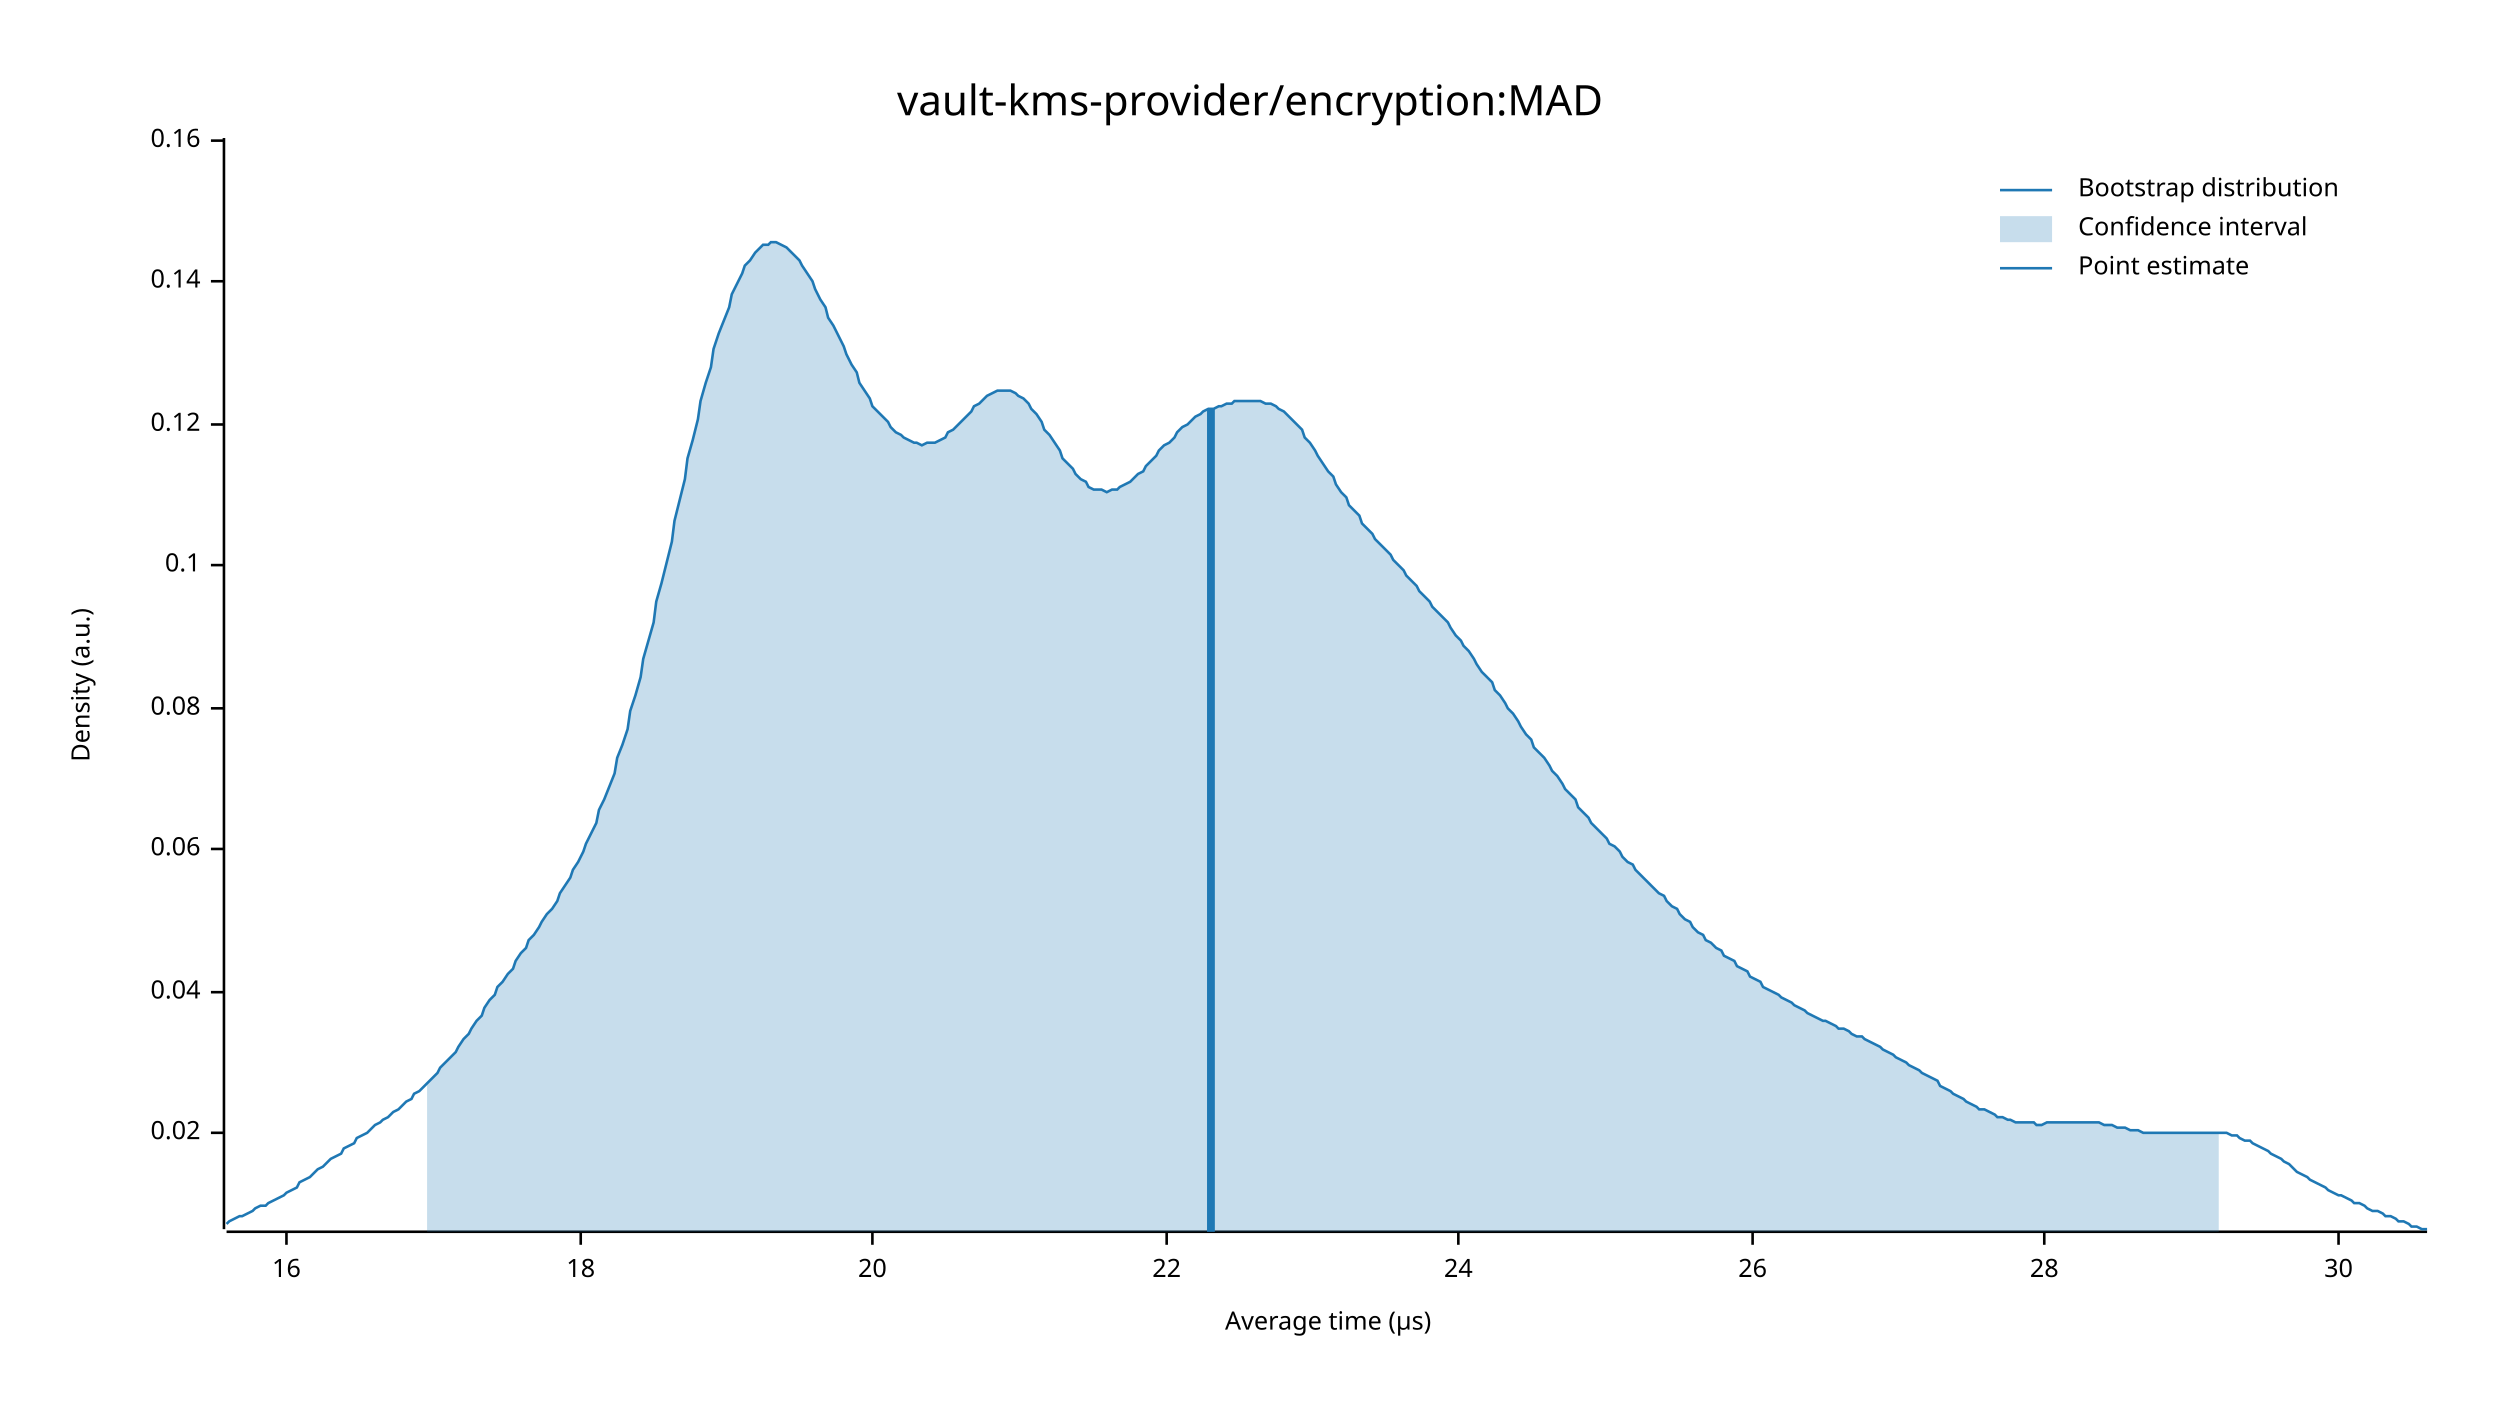
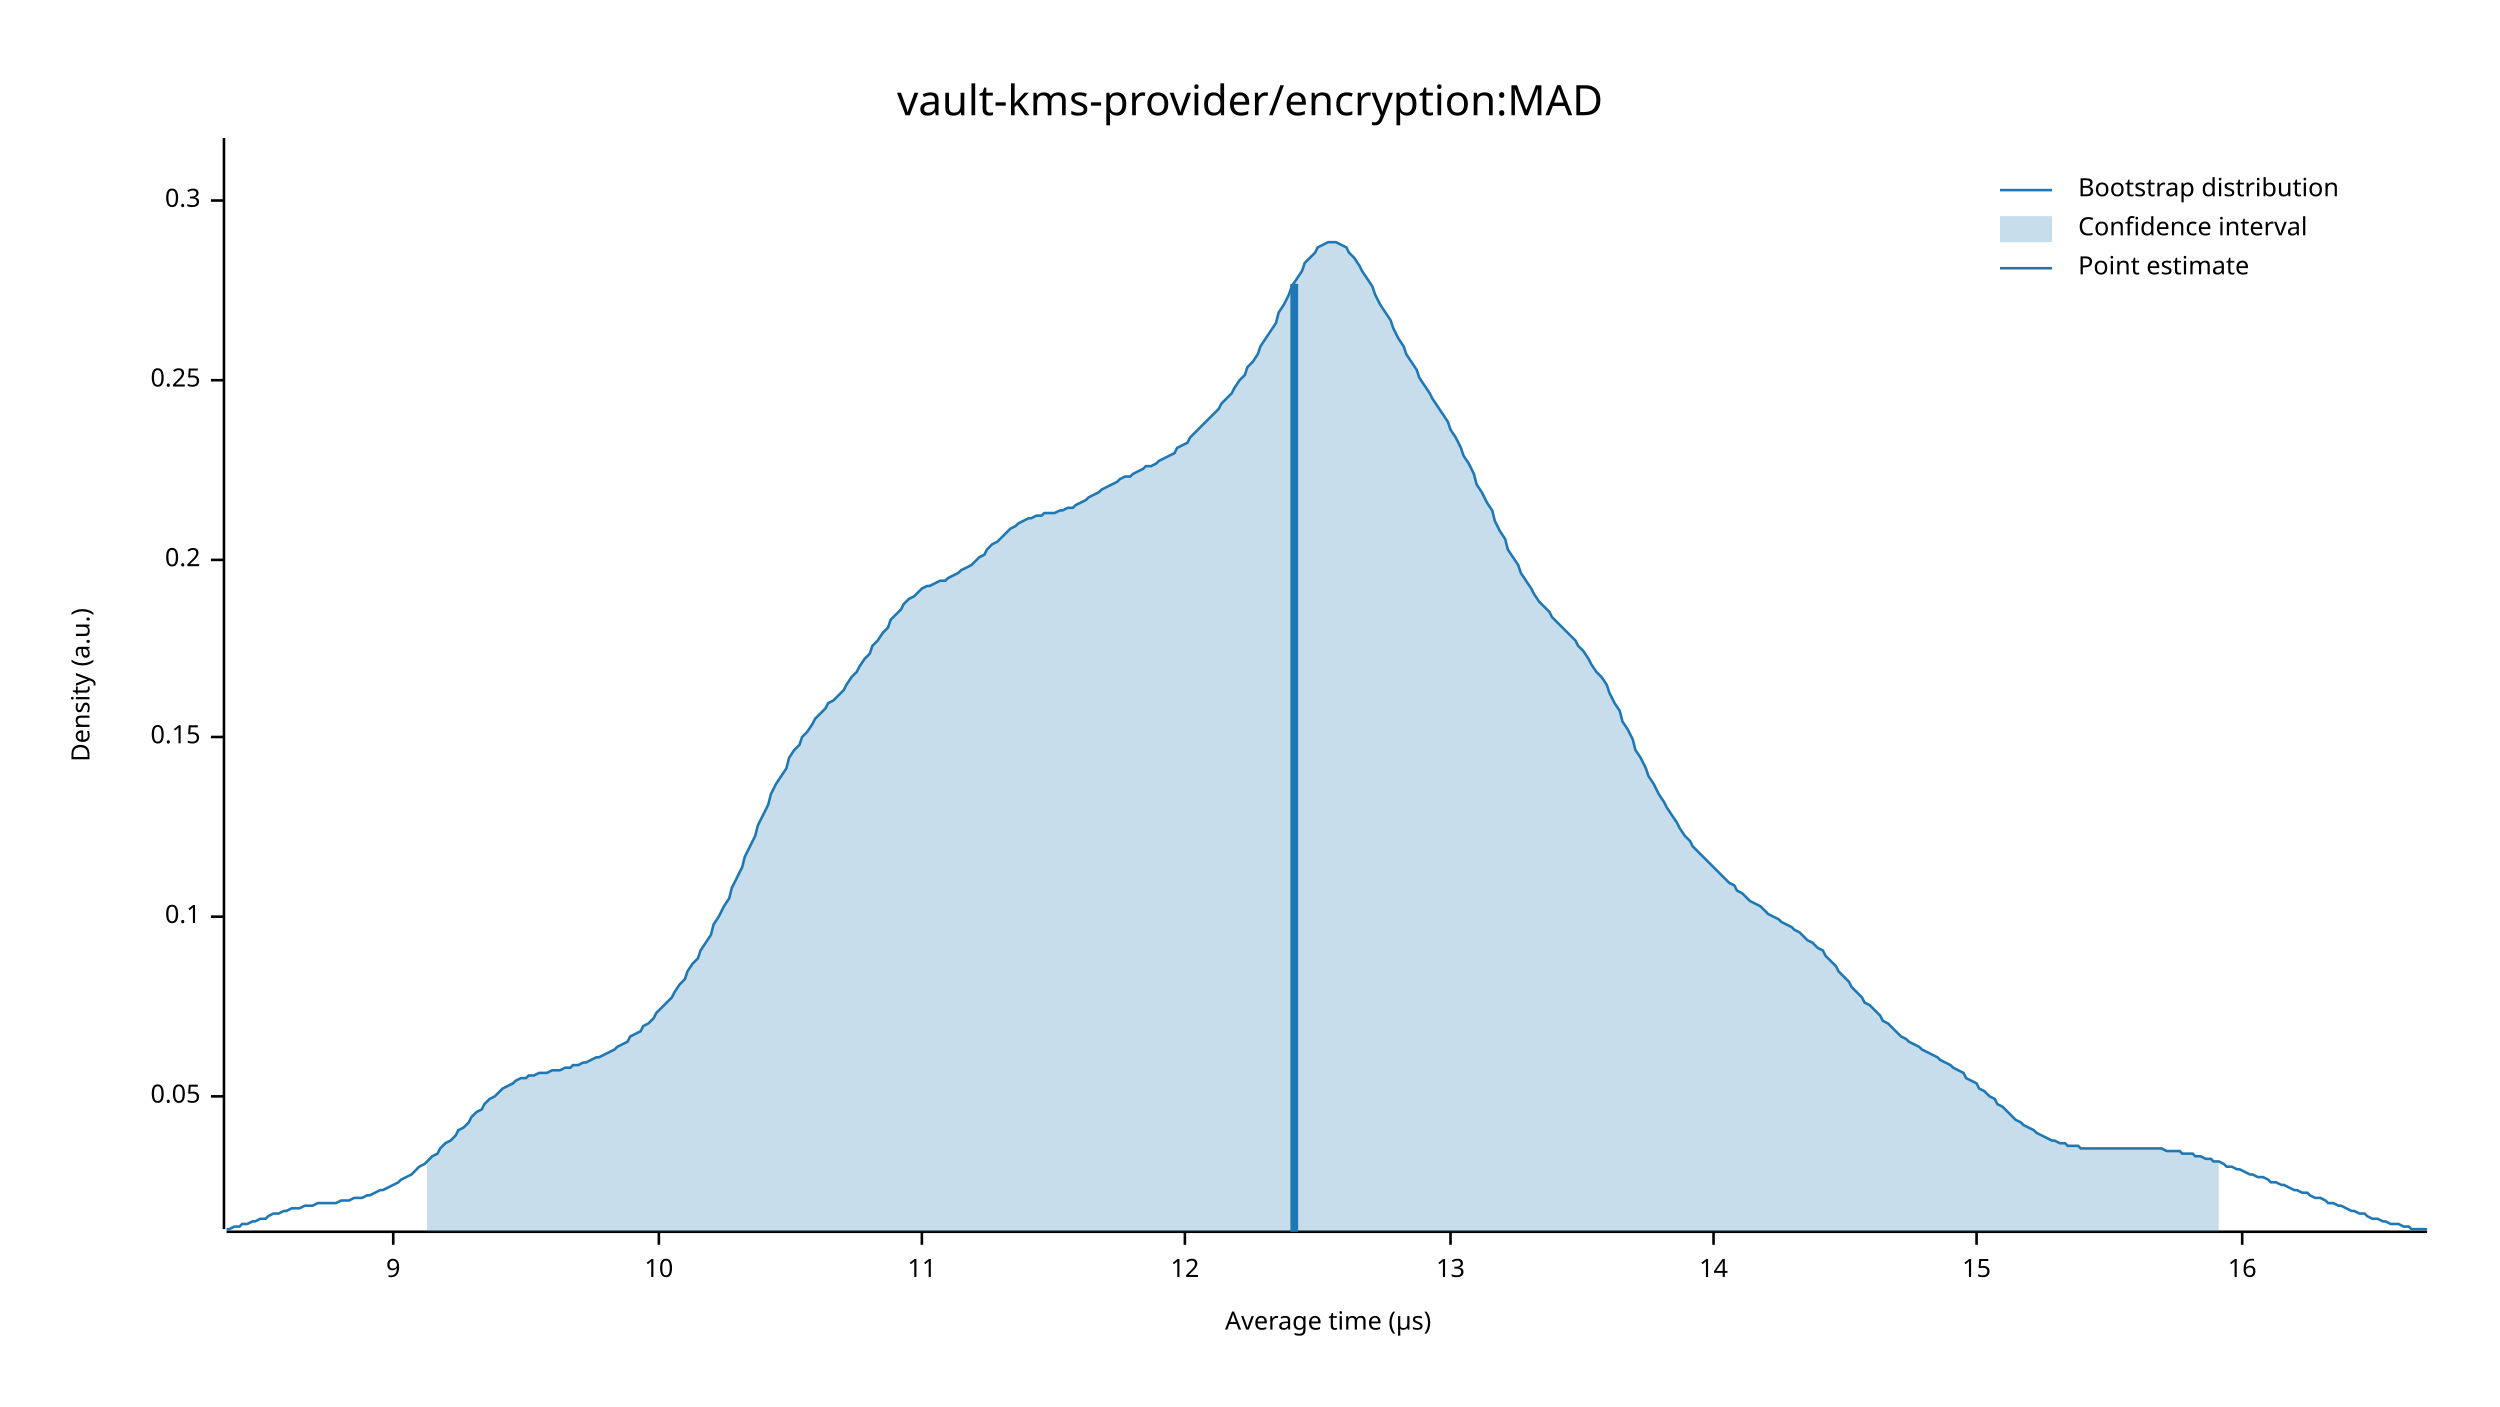
<svg xmlns="http://www.w3.org/2000/svg" width="960" height="540" viewBox="0 0 960 540">
  <text x="480" y="32" dy="0.76em" text-anchor="middle" font-family="sans-serif" font-size="16.129" opacity="1" fill="#000000">
vault-kms-provider/encryption:MAD
</text>
  <text x="27" y="263" dy="0.76em" text-anchor="middle" font-family="sans-serif" font-size="9.677" opacity="1" fill="#000000" transform="rotate(270, 27, 263)">
Density (a.u.)
</text>
  <text x="510" y="513" dy="-0.5ex" text-anchor="middle" font-family="sans-serif" font-size="9.677" opacity="1" fill="#000000">
Average time (µs)
</text>
  <polyline fill="none" opacity="1" stroke="#000000" stroke-width="1" points="86,53 86,472 " />
-   <text x="77" y="435" dy="0.5ex" text-anchor="end" font-family="sans-serif" font-size="9.677" opacity="1" fill="#000000">
- 0.02
+   <text x="77" y="421" dy="0.5ex" text-anchor="end" font-family="sans-serif" font-size="9.677" opacity="1" fill="#000000">
+ 0.05
</text>
-   <polyline fill="none" opacity="1" stroke="#000000" stroke-width="1" points="81,435 86,435 " />
-   <text x="77" y="381" dy="0.5ex" text-anchor="end" font-family="sans-serif" font-size="9.677" opacity="1" fill="#000000">
- 0.04
- </text>
-   <polyline fill="none" opacity="1" stroke="#000000" stroke-width="1" points="81,381 86,381 " />
-   <text x="77" y="326" dy="0.5ex" text-anchor="end" font-family="sans-serif" font-size="9.677" opacity="1" fill="#000000">
- 0.06
- </text>
-   <polyline fill="none" opacity="1" stroke="#000000" stroke-width="1" points="81,326 86,326 " />
-   <text x="77" y="272" dy="0.5ex" text-anchor="end" font-family="sans-serif" font-size="9.677" opacity="1" fill="#000000">
- 0.08
- </text>
-   <polyline fill="none" opacity="1" stroke="#000000" stroke-width="1" points="81,272 86,272 " />
-   <text x="77" y="217" dy="0.5ex" text-anchor="end" font-family="sans-serif" font-size="9.677" opacity="1" fill="#000000">
+   <polyline fill="none" opacity="1" stroke="#000000" stroke-width="1" points="81,421 86,421 " />
+   <text x="77" y="352" dy="0.5ex" text-anchor="end" font-family="sans-serif" font-size="9.677" opacity="1" fill="#000000">
0.1
</text>
-   <polyline fill="none" opacity="1" stroke="#000000" stroke-width="1" points="81,217 86,217 " />
-   <text x="77" y="163" dy="0.5ex" text-anchor="end" font-family="sans-serif" font-size="9.677" opacity="1" fill="#000000">
- 0.12
+   <polyline fill="none" opacity="1" stroke="#000000" stroke-width="1" points="81,352 86,352 " />
+   <text x="77" y="283" dy="0.5ex" text-anchor="end" font-family="sans-serif" font-size="9.677" opacity="1" fill="#000000">
+ 0.15
</text>
-   <polyline fill="none" opacity="1" stroke="#000000" stroke-width="1" points="81,163 86,163 " />
-   <text x="77" y="108" dy="0.5ex" text-anchor="end" font-family="sans-serif" font-size="9.677" opacity="1" fill="#000000">
- 0.14
+   <polyline fill="none" opacity="1" stroke="#000000" stroke-width="1" points="81,283 86,283 " />
+   <text x="77" y="215" dy="0.5ex" text-anchor="end" font-family="sans-serif" font-size="9.677" opacity="1" fill="#000000">
+ 0.2
</text>
-   <polyline fill="none" opacity="1" stroke="#000000" stroke-width="1" points="81,108 86,108 " />
-   <text x="77" y="54" dy="0.5ex" text-anchor="end" font-family="sans-serif" font-size="9.677" opacity="1" fill="#000000">
- 0.16
+   <polyline fill="none" opacity="1" stroke="#000000" stroke-width="1" points="81,215 86,215 " />
+   <text x="77" y="146" dy="0.5ex" text-anchor="end" font-family="sans-serif" font-size="9.677" opacity="1" fill="#000000">
+ 0.25
</text>
-   <polyline fill="none" opacity="1" stroke="#000000" stroke-width="1" points="81,54 86,54 " />
+   <polyline fill="none" opacity="1" stroke="#000000" stroke-width="1" points="81,146 86,146 " />
+   <text x="77" y="77" dy="0.5ex" text-anchor="end" font-family="sans-serif" font-size="9.677" opacity="1" fill="#000000">
+ 0.3
+ </text>
+   <polyline fill="none" opacity="1" stroke="#000000" stroke-width="1" points="81,77 86,77 " />
  <polyline fill="none" opacity="1" stroke="#000000" stroke-width="1" points="87,473 932,473 " />
-   <text x="110" y="483" dy="0.76em" text-anchor="middle" font-family="sans-serif" font-size="9.677" opacity="1" fill="#000000">
+   <text x="151" y="483" dy="0.76em" text-anchor="middle" font-family="sans-serif" font-size="9.677" opacity="1" fill="#000000">
+ 9
+ </text>
+   <polyline fill="none" opacity="1" stroke="#000000" stroke-width="1" points="151,473 151,478 " />
+   <text x="253" y="483" dy="0.76em" text-anchor="middle" font-family="sans-serif" font-size="9.677" opacity="1" fill="#000000">
+ 10
+ </text>
+   <polyline fill="none" opacity="1" stroke="#000000" stroke-width="1" points="253,473 253,478 " />
+   <text x="354" y="483" dy="0.76em" text-anchor="middle" font-family="sans-serif" font-size="9.677" opacity="1" fill="#000000">
+ 11
+ </text>
+   <polyline fill="none" opacity="1" stroke="#000000" stroke-width="1" points="354,473 354,478 " />
+   <text x="455" y="483" dy="0.76em" text-anchor="middle" font-family="sans-serif" font-size="9.677" opacity="1" fill="#000000">
+ 12
+ </text>
+   <polyline fill="none" opacity="1" stroke="#000000" stroke-width="1" points="455,473 455,478 " />
+   <text x="557" y="483" dy="0.76em" text-anchor="middle" font-family="sans-serif" font-size="9.677" opacity="1" fill="#000000">
+ 13
+ </text>
+   <polyline fill="none" opacity="1" stroke="#000000" stroke-width="1" points="557,473 557,478 " />
+   <text x="658" y="483" dy="0.76em" text-anchor="middle" font-family="sans-serif" font-size="9.677" opacity="1" fill="#000000">
+ 14
+ </text>
+   <polyline fill="none" opacity="1" stroke="#000000" stroke-width="1" points="658,473 658,478 " />
+   <text x="759" y="483" dy="0.76em" text-anchor="middle" font-family="sans-serif" font-size="9.677" opacity="1" fill="#000000">
+ 15
+ </text>
+   <polyline fill="none" opacity="1" stroke="#000000" stroke-width="1" points="759,473 759,478 " />
+   <text x="861" y="483" dy="0.76em" text-anchor="middle" font-family="sans-serif" font-size="9.677" opacity="1" fill="#000000">
16
</text>
-   <polyline fill="none" opacity="1" stroke="#000000" stroke-width="1" points="110,473 110,478 " />
-   <text x="223" y="483" dy="0.76em" text-anchor="middle" font-family="sans-serif" font-size="9.677" opacity="1" fill="#000000">
- 18
- </text>
-   <polyline fill="none" opacity="1" stroke="#000000" stroke-width="1" points="223,473 223,478 " />
-   <text x="335" y="483" dy="0.76em" text-anchor="middle" font-family="sans-serif" font-size="9.677" opacity="1" fill="#000000">
- 20
- </text>
-   <polyline fill="none" opacity="1" stroke="#000000" stroke-width="1" points="335,473 335,478 " />
-   <text x="448" y="483" dy="0.76em" text-anchor="middle" font-family="sans-serif" font-size="9.677" opacity="1" fill="#000000">
- 22
- </text>
-   <polyline fill="none" opacity="1" stroke="#000000" stroke-width="1" points="448,473 448,478 " />
-   <text x="560" y="483" dy="0.76em" text-anchor="middle" font-family="sans-serif" font-size="9.677" opacity="1" fill="#000000">
- 24
- </text>
-   <polyline fill="none" opacity="1" stroke="#000000" stroke-width="1" points="560,473 560,478 " />
-   <text x="673" y="483" dy="0.76em" text-anchor="middle" font-family="sans-serif" font-size="9.677" opacity="1" fill="#000000">
- 26
- </text>
-   <polyline fill="none" opacity="1" stroke="#000000" stroke-width="1" points="673,473 673,478 " />
-   <text x="785" y="483" dy="0.76em" text-anchor="middle" font-family="sans-serif" font-size="9.677" opacity="1" fill="#000000">
- 28
- </text>
-   <polyline fill="none" opacity="1" stroke="#000000" stroke-width="1" points="785,473 785,478 " />
-   <text x="898" y="483" dy="0.76em" text-anchor="middle" font-family="sans-serif" font-size="9.677" opacity="1" fill="#000000">
- 30
- </text>
-   <polyline fill="none" opacity="1" stroke="#000000" stroke-width="1" points="898,473 898,478 " />
-   <polyline fill="none" opacity="1" stroke="#1F78B4" stroke-width="1" points="87,470 88,469 90,468 92,467 93,467 95,466 97,465 98,464 100,463 102,463 103,462 105,461 107,460 109,459 110,458 112,457 114,456 115,454 117,453 119,452 120,451 122,449 124,448 125,447 127,445 129,444 131,443 132,441 134,440 136,439 137,437 139,436 141,435 142,434 144,432 146,431 147,430 149,429 151,427 153,426 154,425 156,423 158,422 159,420 161,419 163,417 164,416 166,414 168,412 169,410 171,408 173,406 175,404 176,402 178,399 180,397 181,395 183,392 185,390 186,387 188,384 190,382 191,379 193,377 195,374 197,372 198,369 200,366 202,364 203,361 205,359 207,356 208,354 210,351 212,349 214,346 215,343 217,340 219,337 220,334 222,331 224,327 225,324 227,320 229,316 230,311 232,307 234,302 236,297 237,291 239,286 241,280 242,273 244,267 246,260 247,253 249,246 251,239 252,231 254,224 256,216 258,208 259,200 261,192 263,184 264,176 266,169 268,161 269,154 271,147 273,141 274,134 276,128 278,123 280,118 281,113 283,109 285,105 286,102 288,100 290,97 291,96 293,94 295,94 296,93 298,93 300,94 302,95 303,96 305,98 307,100 308,102 310,105 312,108 313,111 315,115 317,118 318,122 320,125 322,129 324,133 325,136 327,140 329,143 330,147 332,150 334,153 335,156 337,158 339,160 341,162 342,164 344,166 346,167 347,168 349,169 351,170 352,170 354,171 356,170 357,170 359,170 361,169 363,168 364,166 366,165 368,163 369,162 371,160 373,158 374,156 376,155 378,153 379,152 381,151 383,150 385,150 386,150 388,150 390,151 391,152 393,153 395,155 396,157 398,159 400,162 401,165 403,167 405,170 407,173 408,176 410,178 412,180 413,182 415,184 417,185 418,187 420,188 422,188 423,188 425,189 427,188 429,188 430,187 432,186 434,185 435,184 437,182 439,181 440,179 442,177 444,175 445,173 447,171 449,170 451,168 452,166 454,164 456,163 457,162 459,160 461,159 462,158 464,157 466,157 468,156 469,156 471,155 473,155 474,154 476,154 478,154 479,154 481,154 483,154 484,154 486,155 488,155 490,156 491,157 493,158 495,160 496,161 498,163 500,165 501,168 503,170 505,173 506,175 508,178 510,181 512,183 513,186 515,189 517,191 518,194 520,196 522,198 523,201 525,203 527,205 528,207 530,209 532,211 534,213 535,215 537,217 539,219 540,221 542,223 544,225 545,227 547,229 549,231 550,233 552,235 554,237 556,239 557,241 559,244 561,246 562,248 564,250 566,253 567,255 569,258 571,260 573,262 574,265 576,267 578,270 579,272 581,274 583,277 584,279 586,282 588,284 589,287 591,289 593,291 595,294 596,296 598,298 600,301 601,303 603,305 605,307 606,310 608,312 610,314 611,316 613,318 615,320 617,322 618,324 620,325 622,327 623,329 625,331 627,332 628,334 630,336 632,338 633,339 635,341 637,343 639,344 640,346 642,348 644,349 645,351 647,353 649,354 650,356 652,358 654,359 655,361 657,362 659,364 661,365 662,367 664,368 666,369 667,371 669,372 671,373 672,375 674,376 676,377 677,379 679,380 681,381 683,382 684,383 686,384 688,385 689,386 691,387 693,388 694,389 696,390 698,391 700,392 701,392 703,393 705,394 706,395 708,395 710,396 711,397 713,398 715,398 716,399 718,400 720,401 722,402 723,403 725,404 727,405 728,406 730,407 732,408 733,409 735,410 737,411 738,412 740,413 742,414 744,415 745,417 747,418 749,419 750,420 752,421 754,422 755,423 757,424 759,425 760,426 762,426 764,427 766,428 767,429 769,429 771,430 772,430 774,431 776,431 777,431 779,431 781,431 782,432 784,432 786,431 788,431 789,431 791,431 793,431 794,431 796,431 798,431 799,431 801,431 803,431 804,431 806,431 808,432 810,432 811,432 813,433 815,433 816,433 818,434 820,434 821,434 823,435 825,435 827,435 828,435 830,435 832,435 833,435 835,435 837,435 838,435 840,435 842,435 843,435 845,435 847,435 849,435 850,435 852,435 854,435 855,435 857,436 859,436 860,437 862,438 864,438 865,439 867,440 869,441 871,442 872,443 874,444 876,445 877,446 879,447 881,449 882,450 884,451 886,452 887,453 889,454 891,455 893,456 894,457 896,458 898,459 899,459 901,460 903,461 904,462 906,462 908,463 909,464 911,465 913,465 915,466 916,467 918,467 920,468 921,469 923,469 925,470 926,471 928,471 930,472 932,472 " />
-   <polygon opacity="0.25" fill="#1F78B4" points="164,416 166,414 168,412 169,410 171,408 173,406 175,404 176,402 178,399 180,397 181,395 183,392 185,390 186,387 188,384 190,382 191,379 193,377 195,374 197,372 198,369 200,366 202,364 203,361 205,359 207,356 208,354 210,351 212,349 214,346 215,343 217,340 219,337 220,334 222,331 224,327 225,324 227,320 229,316 230,311 232,307 234,302 236,297 237,291 239,286 241,280 242,273 244,267 246,260 247,253 249,246 251,239 252,231 254,224 256,216 258,208 259,200 261,192 263,184 264,176 266,169 268,161 269,154 271,147 273,141 274,134 276,128 278,123 280,118 281,113 283,109 285,105 286,102 288,100 290,97 291,96 293,94 295,94 296,93 298,93 300,94 302,95 303,96 305,98 307,100 308,102 310,105 312,108 313,111 315,115 317,118 318,122 320,125 322,129 324,133 325,136 327,140 329,143 330,147 332,150 334,153 335,156 337,158 339,160 341,162 342,164 344,166 346,167 347,168 349,169 351,170 352,170 354,171 356,170 357,170 359,170 361,169 363,168 364,166 366,165 368,163 369,162 371,160 373,158 374,156 376,155 378,153 379,152 381,151 383,150 385,150 386,150 388,150 390,151 391,152 393,153 395,155 396,157 398,159 400,162 401,165 403,167 405,170 407,173 408,176 410,178 412,180 413,182 415,184 417,185 418,187 420,188 422,188 423,188 425,189 427,188 429,188 430,187 432,186 434,185 435,184 437,182 439,181 440,179 442,177 444,175 445,173 447,171 449,170 451,168 452,166 454,164 456,163 457,162 459,160 461,159 462,158 464,157 466,157 468,156 469,156 471,155 473,155 474,154 476,154 478,154 479,154 481,154 483,154 484,154 486,155 488,155 490,156 491,157 493,158 495,160 496,161 498,163 500,165 501,168 503,170 505,173 506,175 508,178 510,181 512,183 513,186 515,189 517,191 518,194 520,196 522,198 523,201 525,203 527,205 528,207 530,209 532,211 534,213 535,215 537,217 539,219 540,221 542,223 544,225 545,227 547,229 549,231 550,233 552,235 554,237 556,239 557,241 559,244 561,246 562,248 564,250 566,253 567,255 569,258 571,260 573,262 574,265 576,267 578,270 579,272 581,274 583,277 584,279 586,282 588,284 589,287 591,289 593,291 595,294 596,296 598,298 600,301 601,303 603,305 605,307 606,310 608,312 610,314 611,316 613,318 615,320 617,322 618,324 620,325 622,327 623,329 625,331 627,332 628,334 630,336 632,338 633,339 635,341 637,343 639,344 640,346 642,348 644,349 645,351 647,353 649,354 650,356 652,358 654,359 655,361 657,362 659,364 661,365 662,367 664,368 666,369 667,371 669,372 671,373 672,375 674,376 676,377 677,379 679,380 681,381 683,382 684,383 686,384 688,385 689,386 691,387 693,388 694,389 696,390 698,391 700,392 701,392 703,393 705,394 706,395 708,395 710,396 711,397 713,398 715,398 716,399 718,400 720,401 722,402 723,403 725,404 727,405 728,406 730,407 732,408 733,409 735,410 737,411 738,412 740,413 742,414 744,415 745,417 747,418 749,419 750,420 752,421 754,422 755,423 757,424 759,425 760,426 762,426 764,427 766,428 767,429 769,429 771,430 772,430 774,431 776,431 777,431 779,431 781,431 782,432 784,432 786,431 788,431 789,431 791,431 793,431 794,431 796,431 798,431 799,431 801,431 803,431 804,431 806,431 808,432 810,432 811,432 813,433 815,433 816,433 818,434 820,434 821,434 823,435 825,435 827,435 828,435 830,435 832,435 833,435 835,435 837,435 838,435 840,435 842,435 843,435 845,435 847,435 849,435 850,435 852,435 852,473 164,473 " />
-   <polyline fill="none" opacity="1" stroke="#1F78B4" stroke-width="3" points="465,473 465,157 " />
+   <polyline fill="none" opacity="1" stroke="#000000" stroke-width="1" points="861,473 861,478 " />
+   <polyline fill="none" opacity="1" stroke="#1F78B4" stroke-width="1" points="87,472 88,472 90,471 92,471 93,470 95,470 97,469 98,469 100,468 102,468 103,467 105,466 107,466 109,465 110,465 112,464 114,464 115,464 117,463 119,463 120,463 122,462 124,462 125,462 127,462 129,462 131,461 132,461 134,461 136,460 137,460 139,460 141,459 142,459 144,458 146,457 147,457 149,456 151,455 153,454 154,453 156,452 158,451 159,450 161,448 163,447 164,446 166,444 168,443 169,441 171,439 173,438 175,436 176,434 178,433 180,431 181,429 183,427 185,426 186,424 188,422 190,421 191,420 193,418 195,417 197,416 198,415 200,414 202,414 203,413 205,413 207,412 208,412 210,412 212,411 214,411 215,411 217,410 219,410 220,409 222,409 224,408 225,408 227,407 229,406 230,406 232,405 234,404 236,403 237,402 239,401 241,400 242,398 244,397 246,396 247,394 249,393 251,391 252,389 254,387 256,385 258,383 259,381 261,378 263,376 264,373 266,370 268,368 269,365 271,362 273,359 274,355 276,352 278,348 280,345 281,341 283,337 285,333 286,329 288,325 290,321 291,317 293,313 295,309 296,305 298,301 300,298 302,295 303,291 305,288 307,286 308,283 310,281 312,278 313,276 315,274 317,272 318,270 320,269 322,267 324,265 325,263 327,260 329,258 330,256 332,253 334,251 335,248 337,246 339,243 341,241 342,238 344,236 346,234 347,232 349,230 351,229 352,228 354,226 356,225 357,225 359,224 361,223 363,223 364,222 366,221 368,220 369,219 371,218 373,217 374,216 376,214 378,213 379,211 381,209 383,208 385,206 386,205 388,203 390,202 391,201 393,200 395,199 396,199 398,198 400,198 401,197 403,197 405,197 407,196 408,196 410,195 412,195 413,194 415,193 417,192 418,191 420,190 422,189 423,188 425,187 427,186 429,185 430,184 432,183 434,183 435,182 437,181 439,180 440,179 442,179 444,178 445,177 447,176 449,175 451,174 452,172 454,171 456,170 457,168 459,166 461,164 462,163 464,161 466,159 468,157 469,155 471,153 473,151 474,149 476,146 478,144 479,141 481,139 483,136 484,133 486,130 488,127 490,124 491,120 493,117 495,113 496,110 498,107 500,104 501,101 503,99 505,97 506,95 508,94 510,93 512,93 513,93 515,94 517,95 518,97 520,99 522,102 523,104 525,107 527,110 528,113 530,117 532,120 534,123 535,126 537,130 539,133 540,136 542,139 544,142 545,145 547,148 549,151 550,153 552,156 554,159 556,162 557,165 559,168 561,172 562,175 564,178 566,182 567,186 569,189 571,193 573,196 574,200 576,204 578,207 579,211 581,214 583,217 584,220 586,223 588,226 589,228 591,231 593,233 595,235 596,237 598,239 600,241 601,242 603,244 605,246 606,248 608,250 610,253 611,255 613,258 615,260 617,263 618,266 620,270 622,273 623,277 625,280 627,284 628,288 630,291 632,295 633,298 635,301 637,305 639,308 640,310 642,313 644,316 645,318 647,321 649,323 650,325 652,327 654,329 655,330 657,332 659,334 661,336 662,337 664,339 666,340 667,342 669,343 671,345 672,346 674,347 676,348 677,349 679,351 681,352 683,353 684,354 686,355 688,356 689,357 691,358 693,360 694,361 696,362 698,364 700,365 701,367 703,369 705,371 706,373 708,375 710,377 711,379 713,381 715,383 716,385 718,386 720,388 722,390 723,392 725,393 727,395 728,396 730,398 732,399 733,400 735,401 737,402 738,403 740,404 742,405 744,406 745,407 747,408 749,409 750,410 752,411 754,412 755,414 757,415 759,416 760,418 762,419 764,421 766,422 767,424 769,425 771,427 772,428 774,430 776,431 777,432 779,433 781,434 782,435 784,436 786,437 788,438 789,438 791,439 793,439 794,440 796,440 798,440 799,441 801,441 803,441 804,441 806,441 808,441 810,441 811,441 813,441 815,441 816,441 818,441 820,441 821,441 823,441 825,441 827,441 828,441 830,441 832,442 833,442 835,442 837,442 838,443 840,443 842,443 843,444 845,444 847,445 849,445 850,446 852,446 854,447 855,448 857,448 859,449 860,449 862,450 864,451 865,451 867,452 869,452 871,453 872,454 874,454 876,455 877,455 879,456 881,457 882,457 884,458 886,458 887,459 889,460 891,460 893,461 894,462 896,462 898,463 899,463 901,464 903,465 904,465 906,466 908,466 909,467 911,468 913,468 915,469 916,469 918,470 920,470 921,470 923,471 925,471 926,472 928,472 930,472 932,472 " />
+   <polygon opacity="0.25" fill="#1F78B4" points="164,446 166,444 168,443 169,441 171,439 173,438 175,436 176,434 178,433 180,431 181,429 183,427 185,426 186,424 188,422 190,421 191,420 193,418 195,417 197,416 198,415 200,414 202,414 203,413 205,413 207,412 208,412 210,412 212,411 214,411 215,411 217,410 219,410 220,409 222,409 224,408 225,408 227,407 229,406 230,406 232,405 234,404 236,403 237,402 239,401 241,400 242,398 244,397 246,396 247,394 249,393 251,391 252,389 254,387 256,385 258,383 259,381 261,378 263,376 264,373 266,370 268,368 269,365 271,362 273,359 274,355 276,352 278,348 280,345 281,341 283,337 285,333 286,329 288,325 290,321 291,317 293,313 295,309 296,305 298,301 300,298 302,295 303,291 305,288 307,286 308,283 310,281 312,278 313,276 315,274 317,272 318,270 320,269 322,267 324,265 325,263 327,260 329,258 330,256 332,253 334,251 335,248 337,246 339,243 341,241 342,238 344,236 346,234 347,232 349,230 351,229 352,228 354,226 356,225 357,225 359,224 361,223 363,223 364,222 366,221 368,220 369,219 371,218 373,217 374,216 376,214 378,213 379,211 381,209 383,208 385,206 386,205 388,203 390,202 391,201 393,200 395,199 396,199 398,198 400,198 401,197 403,197 405,197 407,196 408,196 410,195 412,195 413,194 415,193 417,192 418,191 420,190 422,189 423,188 425,187 427,186 429,185 430,184 432,183 434,183 435,182 437,181 439,180 440,179 442,179 444,178 445,177 447,176 449,175 451,174 452,172 454,171 456,170 457,168 459,166 461,164 462,163 464,161 466,159 468,157 469,155 471,153 473,151 474,149 476,146 478,144 479,141 481,139 483,136 484,133 486,130 488,127 490,124 491,120 493,117 495,113 496,110 498,107 500,104 501,101 503,99 505,97 506,95 508,94 510,93 512,93 513,93 515,94 517,95 518,97 520,99 522,102 523,104 525,107 527,110 528,113 530,117 532,120 534,123 535,126 537,130 539,133 540,136 542,139 544,142 545,145 547,148 549,151 550,153 552,156 554,159 556,162 557,165 559,168 561,172 562,175 564,178 566,182 567,186 569,189 571,193 573,196 574,200 576,204 578,207 579,211 581,214 583,217 584,220 586,223 588,226 589,228 591,231 593,233 595,235 596,237 598,239 600,241 601,242 603,244 605,246 606,248 608,250 610,253 611,255 613,258 615,260 617,263 618,266 620,270 622,273 623,277 625,280 627,284 628,288 630,291 632,295 633,298 635,301 637,305 639,308 640,310 642,313 644,316 645,318 647,321 649,323 650,325 652,327 654,329 655,330 657,332 659,334 661,336 662,337 664,339 666,340 667,342 669,343 671,345 672,346 674,347 676,348 677,349 679,351 681,352 683,353 684,354 686,355 688,356 689,357 691,358 693,360 694,361 696,362 698,364 700,365 701,367 703,369 705,371 706,373 708,375 710,377 711,379 713,381 715,383 716,385 718,386 720,388 722,390 723,392 725,393 727,395 728,396 730,398 732,399 733,400 735,401 737,402 738,403 740,404 742,405 744,406 745,407 747,408 749,409 750,410 752,411 754,412 755,414 757,415 759,416 760,418 762,419 764,421 766,422 767,424 769,425 771,427 772,428 774,430 776,431 777,432 779,433 781,434 782,435 784,436 786,437 788,438 789,438 791,439 793,439 794,440 796,440 798,440 799,441 801,441 803,441 804,441 806,441 808,441 810,441 811,441 813,441 815,441 816,441 818,441 820,441 821,441 823,441 825,441 827,441 828,441 830,441 832,442 833,442 835,442 837,442 838,443 840,443 842,443 843,444 845,444 847,445 849,445 850,446 852,446 852,473 164,473 " />
+   <polyline fill="none" opacity="1" stroke="#1F78B4" stroke-width="3" points="497,473 497,109 " />
  <text x="798" y="68" dy="0.76em" text-anchor="start" font-family="sans-serif" font-size="9.677" opacity="1" fill="#000000">
Bootstrap distribution
</text>
  <text x="798" y="83" dy="0.76em" text-anchor="start" font-family="sans-serif" font-size="9.677" opacity="1" fill="#000000">
Confidence interval
</text>
  <text x="798" y="98" dy="0.76em" text-anchor="start" font-family="sans-serif" font-size="9.677" opacity="1" fill="#000000">
Point estimate
</text>
  <polyline fill="none" opacity="1" stroke="#1F78B4" stroke-width="1" points="768,73 788,73 " />
  <rect x="768" y="83" width="20" height="10" opacity="0.25" fill="#1F78B4" stroke="none" />
  <polyline fill="none" opacity="1" stroke="#1F78B4" stroke-width="1" points="768,103 788,103 " />
</svg>
